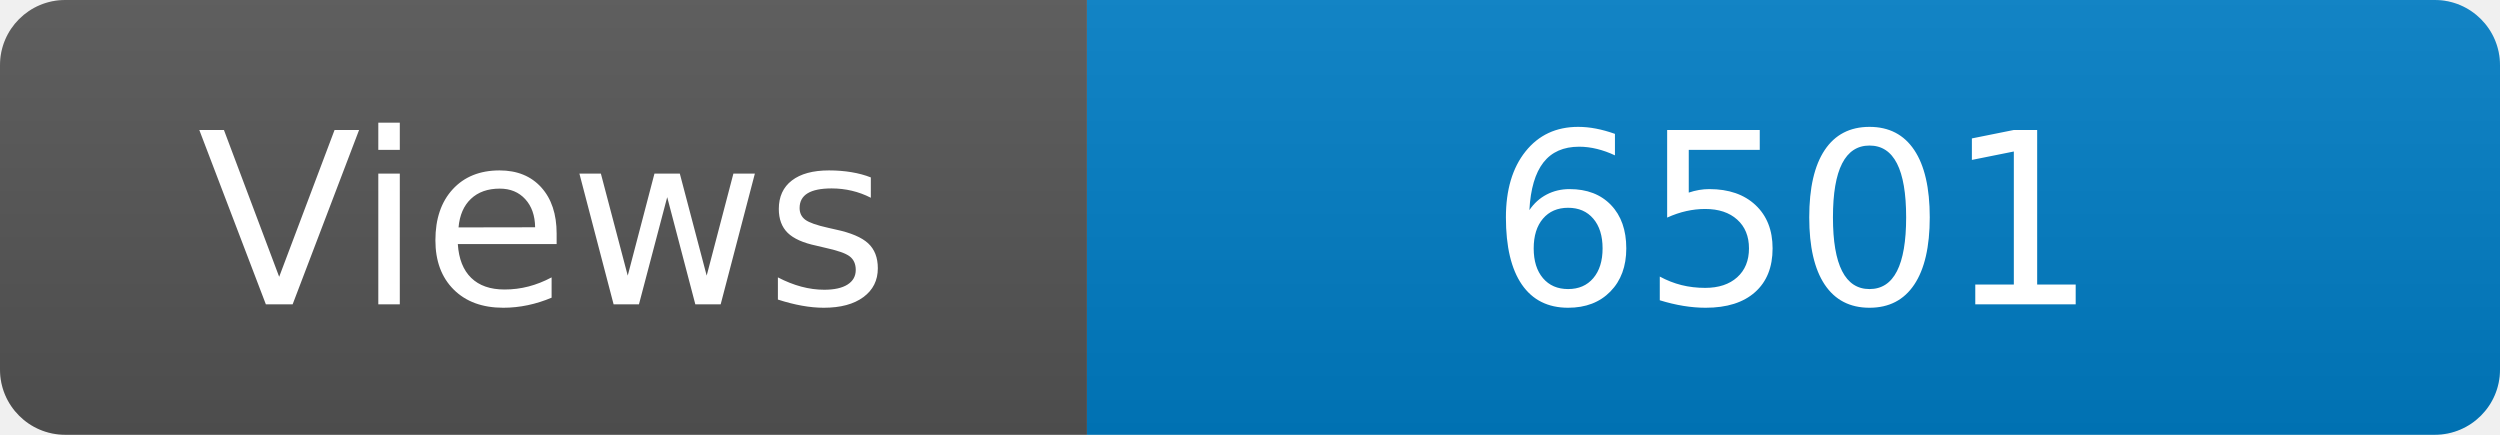
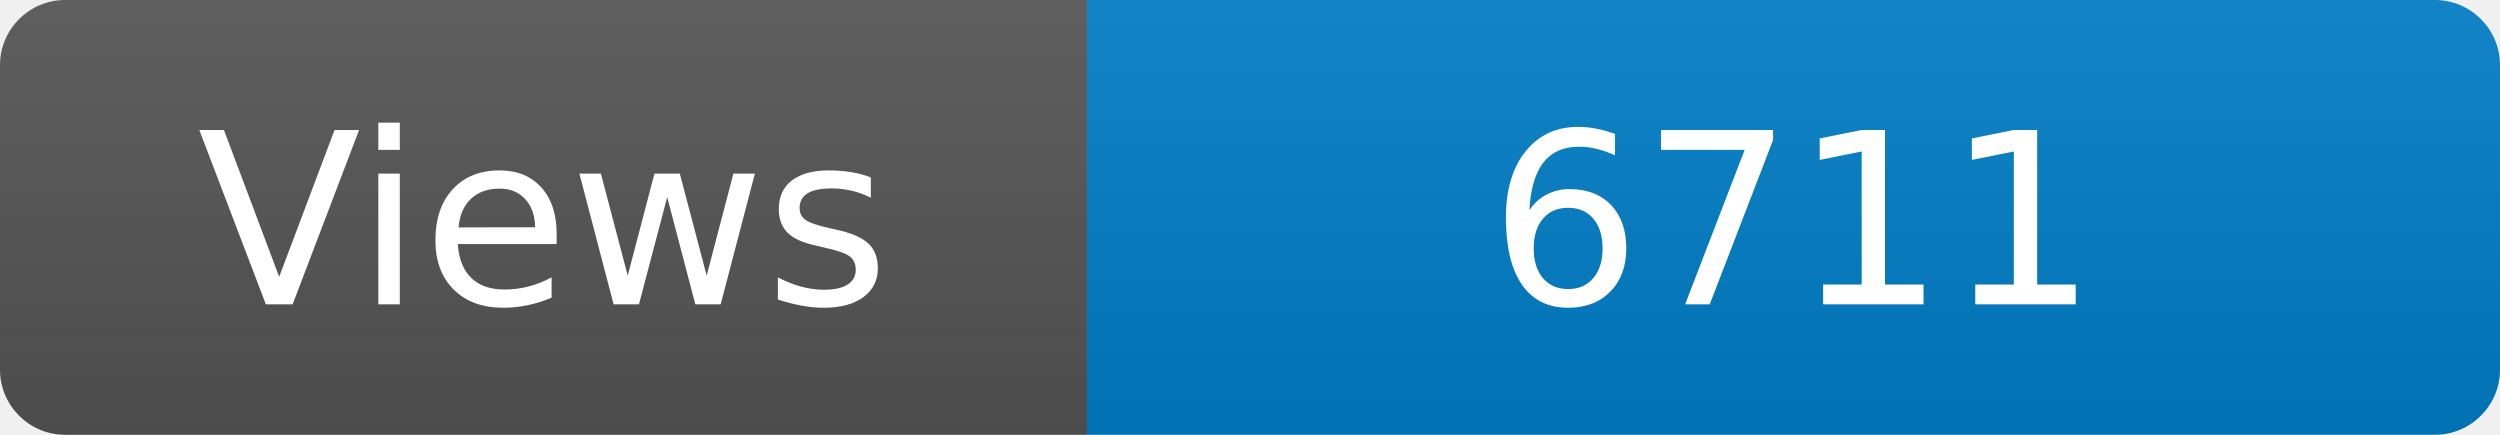
<svg xmlns="http://www.w3.org/2000/svg" width="115" height="20" role="img" aria-label="Maintained?: yes">
  <linearGradient id="s" x2="0" y2="100%">
    <stop offset="0" stop-color="#bbb" stop-opacity=".1" />
    <stop offset="1" stop-opacity=".1" />
  </linearGradient>
  <clipPath id="r">
    <rect width="115" height="20" rx="3" fill="#fff" />
  </clipPath>
  <g clip-path="url(#r)">
    <rect width="50" height="20" fill="#555" />
    <rect x="50" width="160" height="20" fill="#007ec6" />
    <rect width="115" height="20" fill="url(#s)" />
  </g>
  <g fill="#fff" text-anchor="middle" font-family="Verdana,Geneva,DejaVu Sans,sans-serif" font-size="110">
    <text x="250" y="140" transform="scale(.1)" fill="#fff">Views</text>
-     <text x="825" y="140" transform="scale(.1)" fill="#fff">6501</text>
+     <text x="825" y="140" transform="scale(.1)" fill="#fff">6711</text>
  </g>
</svg>
